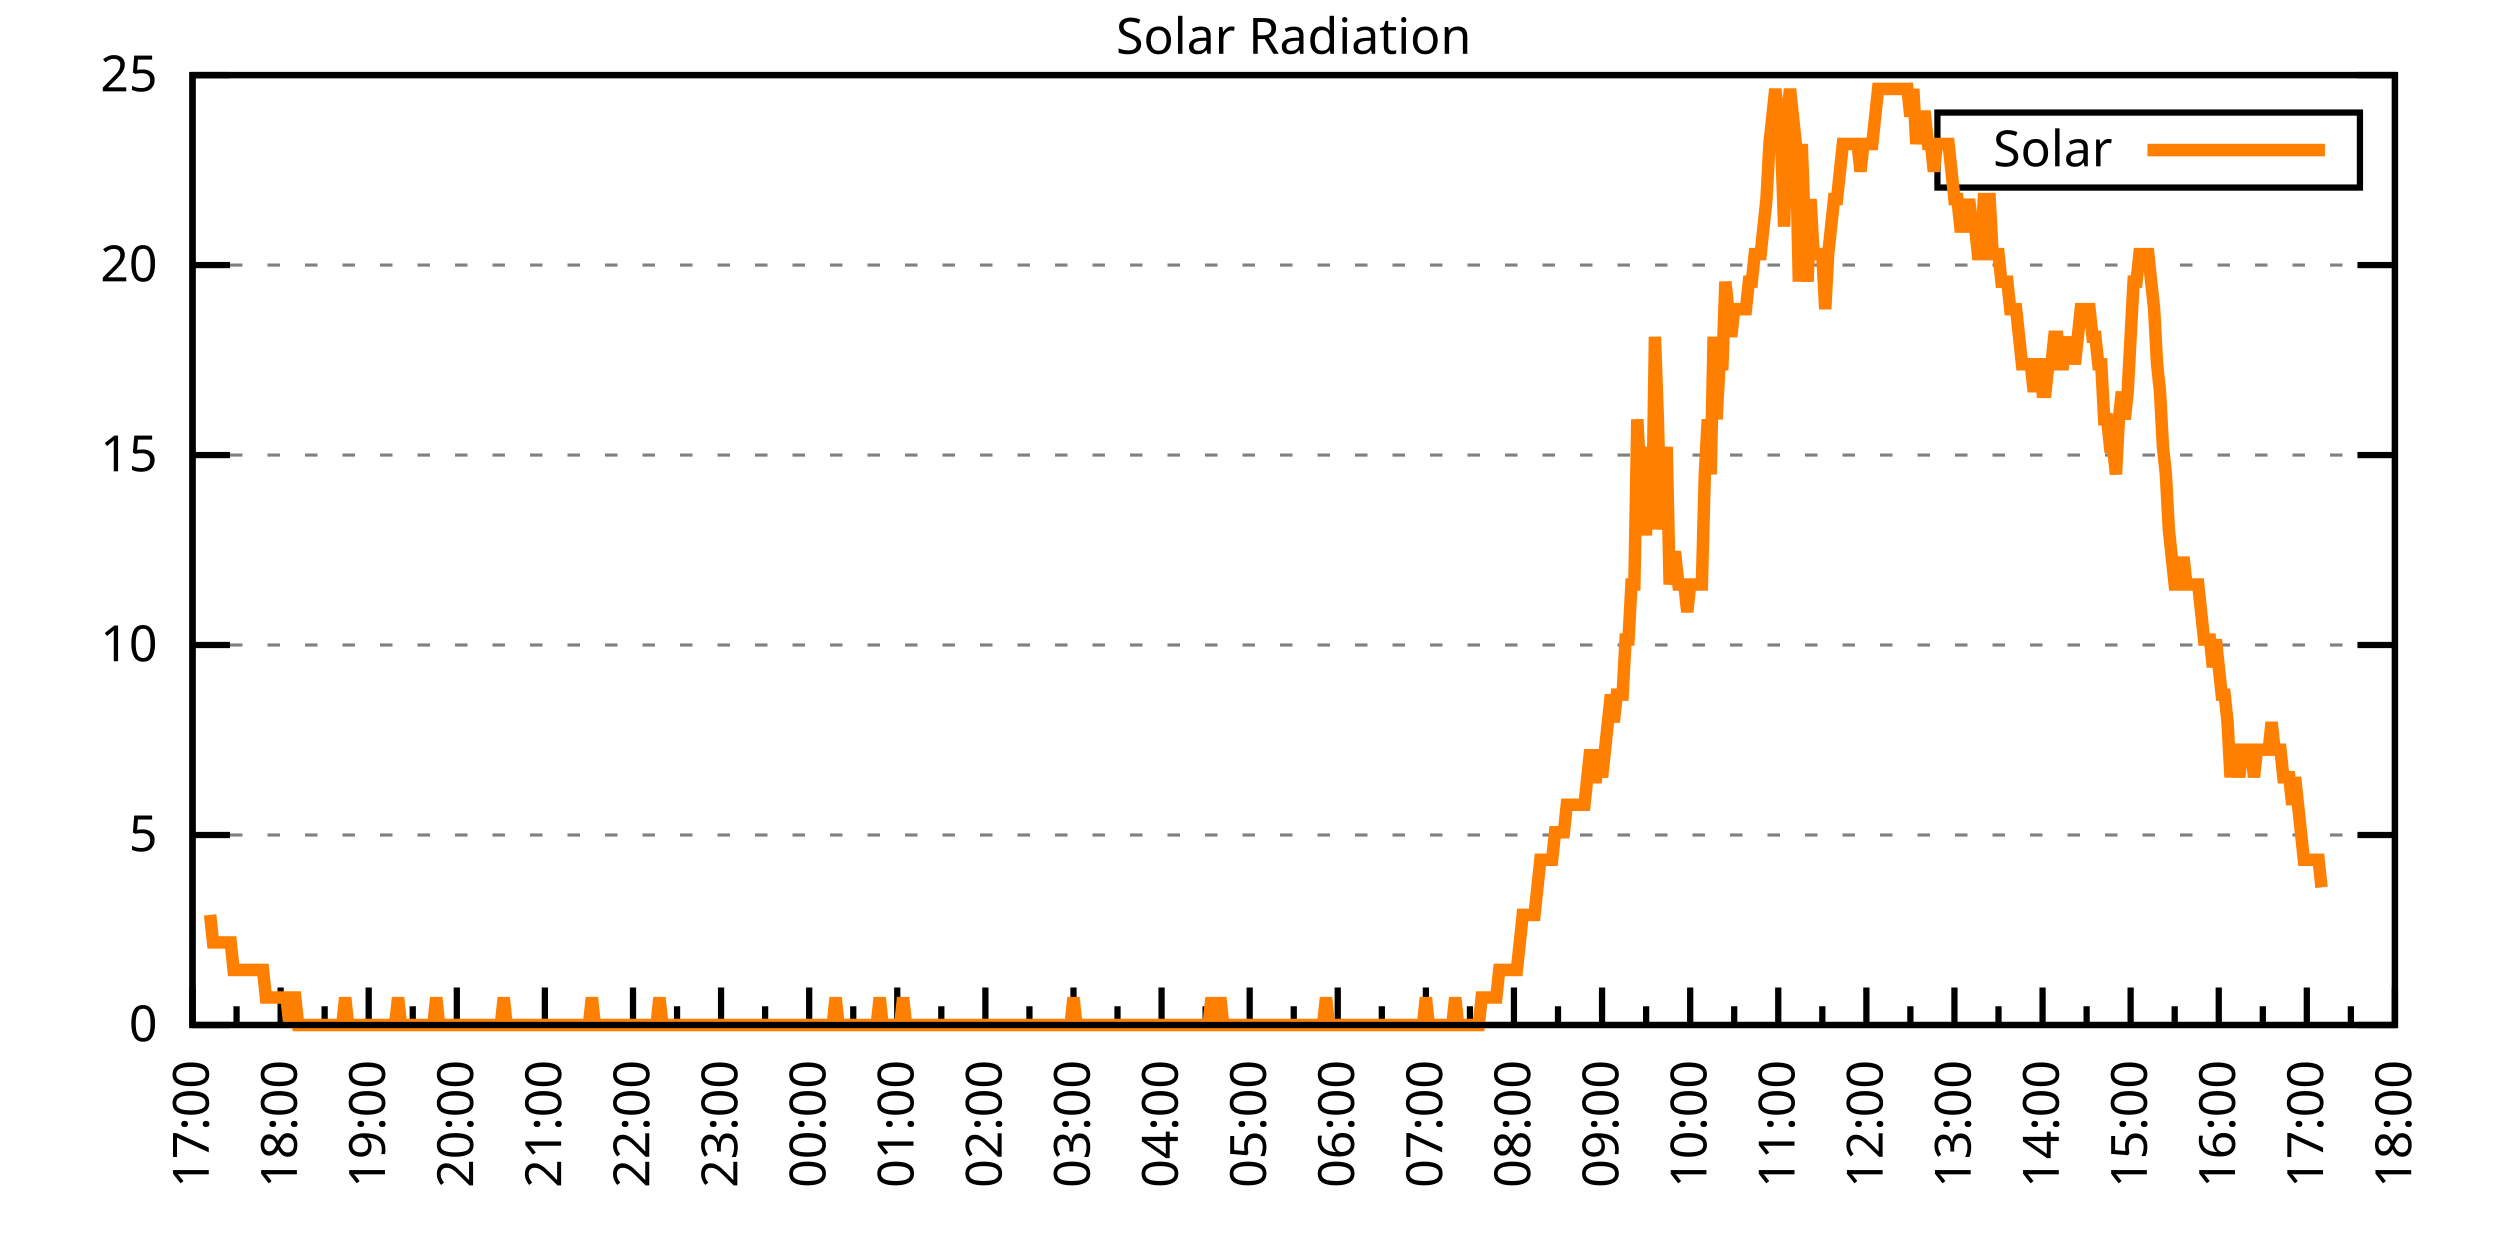
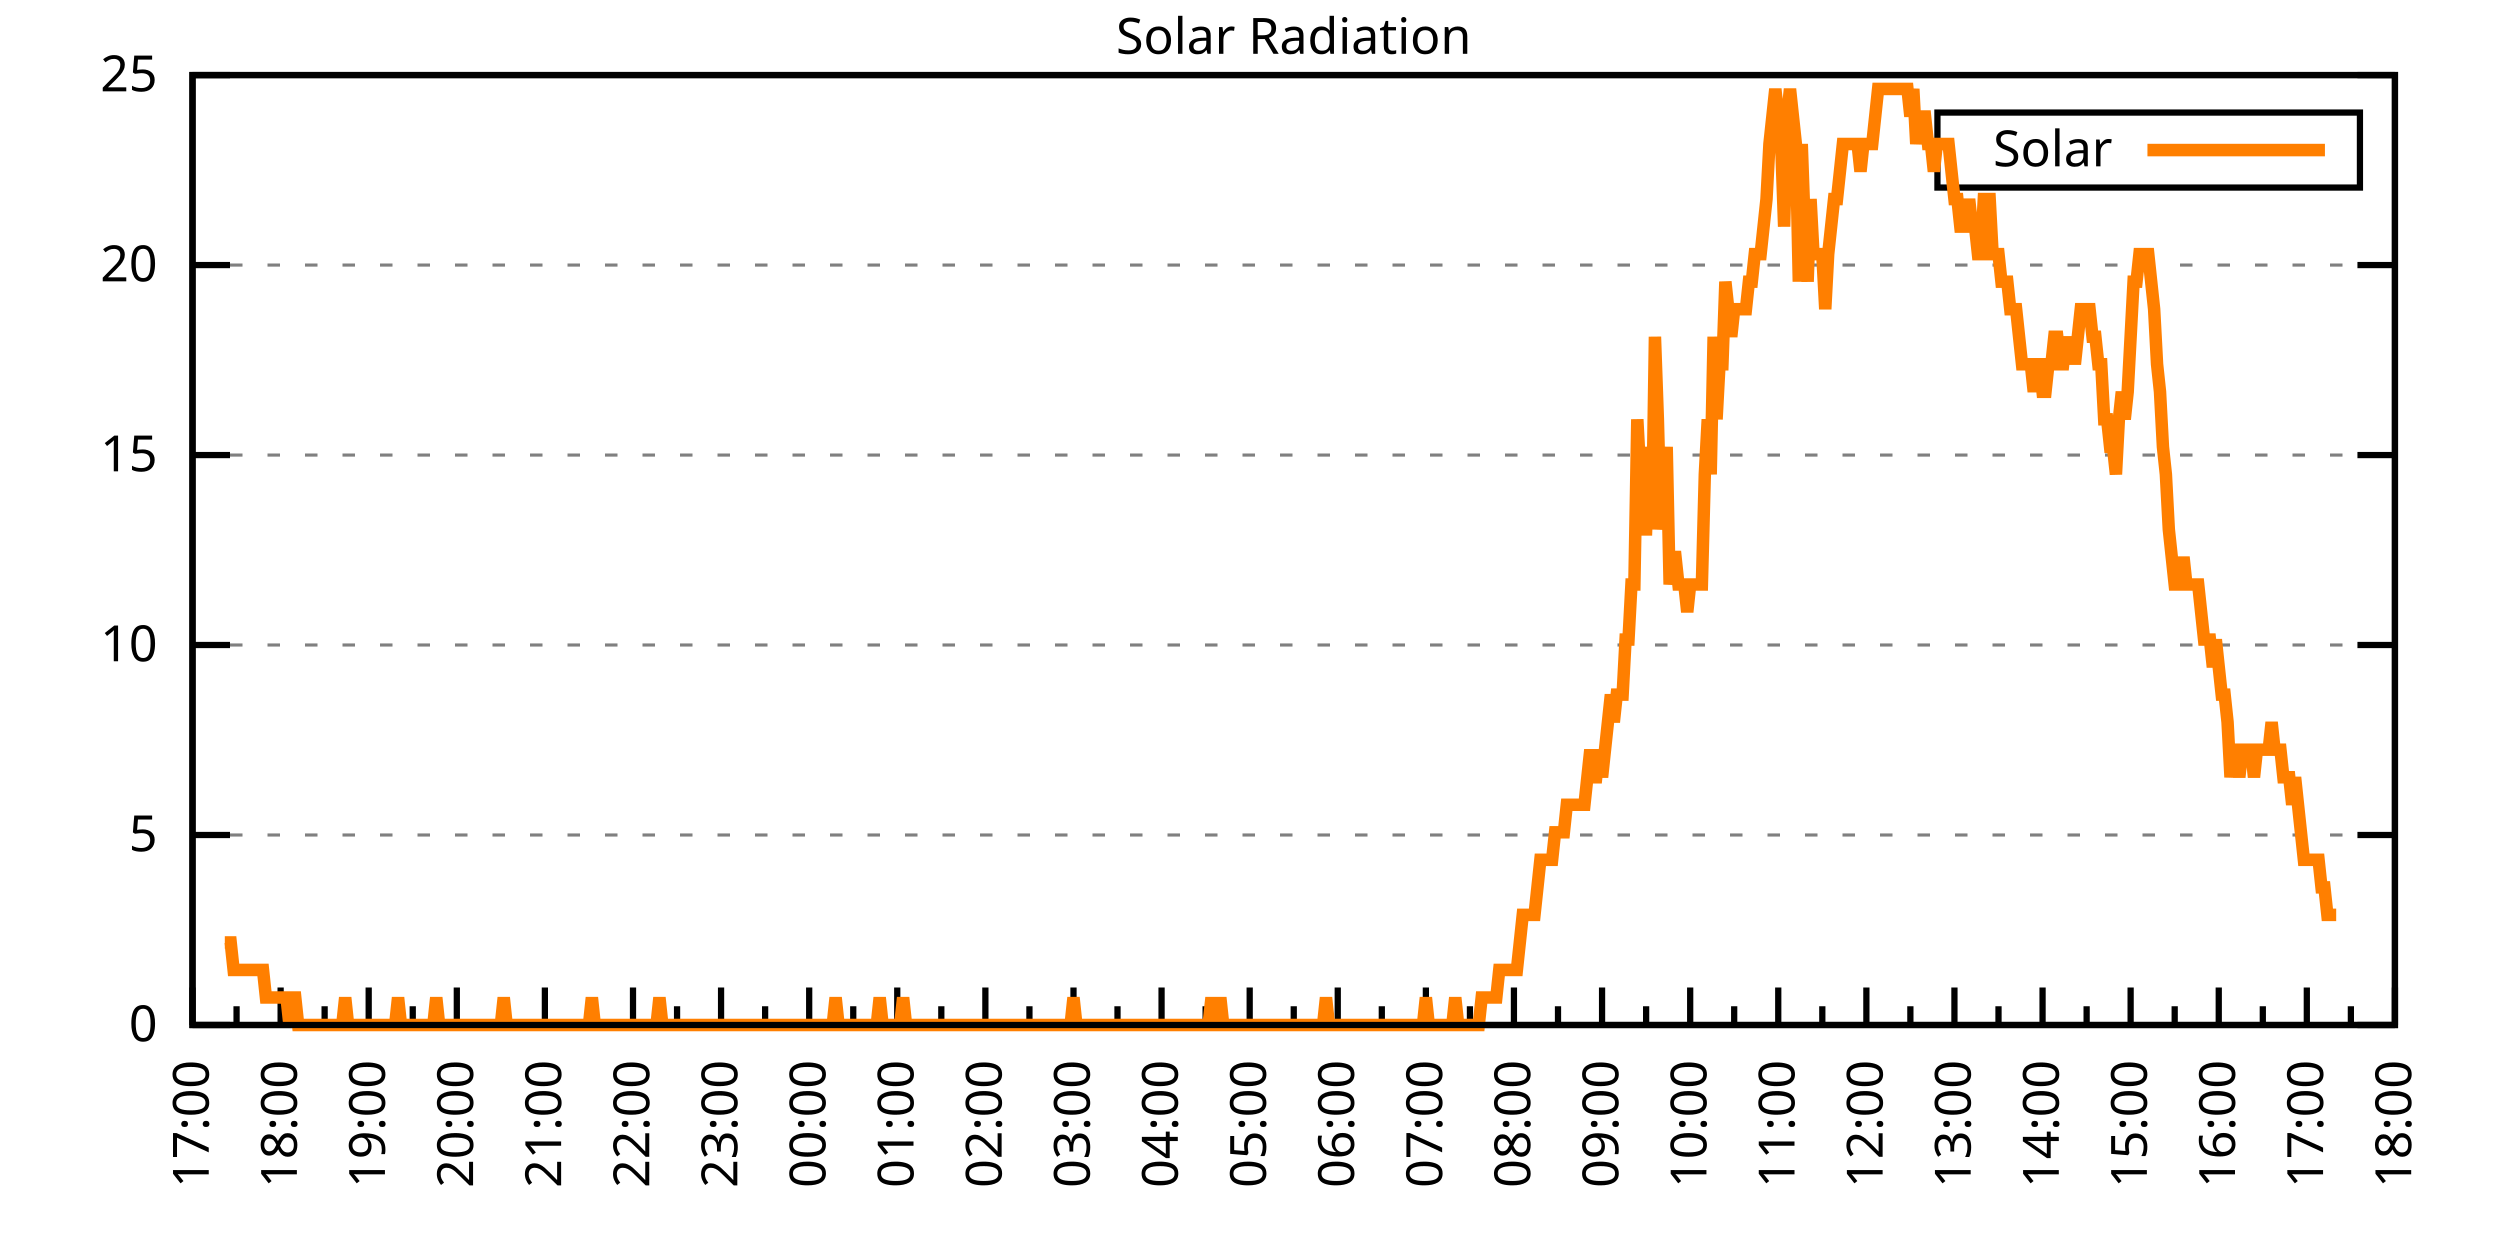
<svg xmlns="http://www.w3.org/2000/svg" xmlns:xlink="http://www.w3.org/1999/xlink" width="400" height="200" viewBox="0 0 400 200">
  <g id="gnuplot_canvas">
    <rect x="0" y="0" width="400" height="200" fill="none" />
    <defs>
      <circle id="gpDot" r="0.5" stroke-width="0.5" stroke="currentColor" />
      <path id="gpPt0" stroke-width="0.333" stroke="currentColor" d="M-1,0 h2 M0,-1 v2" />
      <path id="gpPt1" stroke-width="0.333" stroke="currentColor" d="M-1,-1 L1,1 M1,-1 L-1,1" />
      <path id="gpPt2" stroke-width="0.333" stroke="currentColor" d="M-1,0 L1,0 M0,-1 L0,1 M-1,-1 L1,1 M-1,1 L1,-1" />
      <rect id="gpPt3" stroke-width="0.333" stroke="currentColor" x="-1" y="-1" width="2" height="2" />
      <rect id="gpPt4" stroke-width="0.333" stroke="currentColor" fill="currentColor" x="-1" y="-1" width="2" height="2" />
      <circle id="gpPt5" stroke-width="0.333" stroke="currentColor" cx="0" cy="0" r="1" />
      <use xlink:href="#gpPt5" id="gpPt6" fill="currentColor" stroke="none" />
      <path id="gpPt7" stroke-width="0.333" stroke="currentColor" d="M0,-1.33 L-1.33,0.67 L1.33,0.67 z" />
      <use xlink:href="#gpPt7" id="gpPt8" fill="currentColor" stroke="none" />
      <use xlink:href="#gpPt7" id="gpPt9" stroke="currentColor" transform="rotate(180)" />
      <use xlink:href="#gpPt9" id="gpPt10" fill="currentColor" stroke="none" />
      <use xlink:href="#gpPt3" id="gpPt11" stroke="currentColor" transform="rotate(45)" />
      <use xlink:href="#gpPt11" id="gpPt12" fill="currentColor" stroke="none" />
      <path id="gpPt13" stroke-width="0.333" stroke="currentColor" d="M0,1.330 L1.265,0.411 L0.782,-1.067 L-0.782,-1.076 L-1.265,0.411 z" />
      <use xlink:href="#gpPt13" id="gpPt14" fill="currentColor" stroke="none" />
      <filter id="textbox" filterUnits="objectBoundingBox" x="0" y="0" height="1" width="1">
        <feFlood flood-color="white" flood-opacity="1" result="bgnd" />
        <feComposite in="SourceGraphic" in2="bgnd" operator="atop" />
      </filter>
      <filter id="greybox" filterUnits="objectBoundingBox" x="0" y="0" height="1" width="1">
        <feFlood flood-color="lightgrey" flood-opacity="1" result="grey" />
        <feComposite in="SourceGraphic" in2="grey" operator="atop" />
      </filter>
    </defs>
    <g fill="none" color="white" stroke="currentColor" stroke-width="1.00" stroke-linecap="butt" stroke-linejoin="miter">
</g>
    <g fill="none" color="black" stroke="currentColor" stroke-width="1.00" stroke-linecap="butt" stroke-linejoin="miter">
      <g stroke="none" shape-rendering="crispEdges">
        <polygon fill="rgb(255, 255, 255)" points="30.80,164.00 383.18,164.00 383.18,12.02 30.80,12.02 " />
      </g>
    </g>
    <g fill="none" color="black" stroke="currentColor" stroke-width="1.00" stroke-linecap="butt" stroke-linejoin="miter">
</g>
    <g fill="none" color="black" stroke="black" stroke-width="0.50" stroke-linecap="butt" stroke-linejoin="miter">
</g>
    <g fill="none" color="gray" stroke="currentColor" stroke-width="0.50" stroke-linecap="butt" stroke-linejoin="miter">
      <path stroke="gray" stroke-dasharray="2,4" class="gridline" d="M30.80,164.00 L383.19,164.00  " />
    </g>
    <g fill="none" color="gray" stroke="gray" stroke-width="1.00" stroke-linecap="butt" stroke-linejoin="miter">
</g>
    <g fill="none" color="black" stroke="currentColor" stroke-width="1.00" stroke-linecap="butt" stroke-linejoin="miter">
      <path stroke="black" d="M30.80,164.00 L36.80,164.00 M383.19,164.00 L377.19,164.00  " />
      <g transform="translate(25.20,166.60)" stroke="none" fill="black" font-family="Sans" font-size="8.00" text-anchor="end">
        <text>
          <tspan font-family="Sans"> 0</tspan>
        </text>
      </g>
    </g>
    <g fill="none" color="black" stroke="currentColor" stroke-width="1.00" stroke-linecap="butt" stroke-linejoin="miter">
</g>
    <g fill="none" color="black" stroke="black" stroke-width="0.50" stroke-linecap="butt" stroke-linejoin="miter">
</g>
    <g fill="none" color="gray" stroke="currentColor" stroke-width="0.50" stroke-linecap="butt" stroke-linejoin="miter">
      <path stroke="gray" stroke-dasharray="2,4" class="gridline" d="M30.80,133.60 L383.19,133.60  " />
    </g>
    <g fill="none" color="gray" stroke="gray" stroke-width="1.00" stroke-linecap="butt" stroke-linejoin="miter">
</g>
    <g fill="none" color="black" stroke="currentColor" stroke-width="1.00" stroke-linecap="butt" stroke-linejoin="miter">
      <path stroke="black" d="M30.80,133.60 L36.80,133.60 M383.19,133.60 L377.19,133.60  " />
      <g transform="translate(25.20,136.20)" stroke="none" fill="black" font-family="Sans" font-size="8.00" text-anchor="end">
        <text>
          <tspan font-family="Sans"> 5</tspan>
        </text>
      </g>
    </g>
    <g fill="none" color="black" stroke="currentColor" stroke-width="1.00" stroke-linecap="butt" stroke-linejoin="miter">
</g>
    <g fill="none" color="black" stroke="black" stroke-width="0.50" stroke-linecap="butt" stroke-linejoin="miter">
</g>
    <g fill="none" color="gray" stroke="currentColor" stroke-width="0.50" stroke-linecap="butt" stroke-linejoin="miter">
      <path stroke="gray" stroke-dasharray="2,4" class="gridline" d="M30.80,103.20 L383.19,103.20  " />
    </g>
    <g fill="none" color="gray" stroke="gray" stroke-width="1.00" stroke-linecap="butt" stroke-linejoin="miter">
</g>
    <g fill="none" color="black" stroke="currentColor" stroke-width="1.00" stroke-linecap="butt" stroke-linejoin="miter">
      <path stroke="black" d="M30.80,103.20 L36.80,103.20 M383.19,103.20 L377.19,103.20  " />
      <g transform="translate(25.20,105.80)" stroke="none" fill="black" font-family="Sans" font-size="8.00" text-anchor="end">
        <text>
          <tspan font-family="Sans"> 10</tspan>
        </text>
      </g>
    </g>
    <g fill="none" color="black" stroke="currentColor" stroke-width="1.00" stroke-linecap="butt" stroke-linejoin="miter">
</g>
    <g fill="none" color="black" stroke="black" stroke-width="0.50" stroke-linecap="butt" stroke-linejoin="miter">
</g>
    <g fill="none" color="gray" stroke="currentColor" stroke-width="0.50" stroke-linecap="butt" stroke-linejoin="miter">
      <path stroke="gray" stroke-dasharray="2,4" class="gridline" d="M30.80,72.81 L383.19,72.81  " />
    </g>
    <g fill="none" color="gray" stroke="gray" stroke-width="1.00" stroke-linecap="butt" stroke-linejoin="miter">
</g>
    <g fill="none" color="black" stroke="currentColor" stroke-width="1.00" stroke-linecap="butt" stroke-linejoin="miter">
      <path stroke="black" d="M30.80,72.81 L36.80,72.81 M383.19,72.81 L377.19,72.81  " />
      <g transform="translate(25.20,75.41)" stroke="none" fill="black" font-family="Sans" font-size="8.00" text-anchor="end">
        <text>
          <tspan font-family="Sans"> 15</tspan>
        </text>
      </g>
    </g>
    <g fill="none" color="black" stroke="currentColor" stroke-width="1.00" stroke-linecap="butt" stroke-linejoin="miter">
</g>
    <g fill="none" color="black" stroke="black" stroke-width="0.50" stroke-linecap="butt" stroke-linejoin="miter">
</g>
    <g fill="none" color="gray" stroke="currentColor" stroke-width="0.50" stroke-linecap="butt" stroke-linejoin="miter">
      <path stroke="gray" stroke-dasharray="2,4" class="gridline" d="M30.80,42.41 L383.19,42.41  " />
    </g>
    <g fill="none" color="gray" stroke="gray" stroke-width="1.00" stroke-linecap="butt" stroke-linejoin="miter">
</g>
    <g fill="none" color="black" stroke="currentColor" stroke-width="1.00" stroke-linecap="butt" stroke-linejoin="miter">
      <path stroke="black" d="M30.80,42.41 L36.80,42.41 M383.19,42.41 L377.19,42.41  " />
      <g transform="translate(25.20,45.01)" stroke="none" fill="black" font-family="Sans" font-size="8.00" text-anchor="end">
        <text>
          <tspan font-family="Sans"> 20</tspan>
        </text>
      </g>
    </g>
    <g fill="none" color="black" stroke="currentColor" stroke-width="1.00" stroke-linecap="butt" stroke-linejoin="miter">
</g>
    <g fill="none" color="black" stroke="black" stroke-width="0.50" stroke-linecap="butt" stroke-linejoin="miter">
</g>
    <g fill="none" color="gray" stroke="currentColor" stroke-width="0.50" stroke-linecap="butt" stroke-linejoin="miter">
      <path stroke="gray" stroke-dasharray="2,4" class="gridline" d="M30.80,12.01 L383.19,12.01  " />
    </g>
    <g fill="none" color="gray" stroke="gray" stroke-width="1.00" stroke-linecap="butt" stroke-linejoin="miter">
</g>
    <g fill="none" color="black" stroke="currentColor" stroke-width="1.00" stroke-linecap="butt" stroke-linejoin="miter">
      <path stroke="black" d="M30.80,12.01 L36.80,12.01 M383.19,12.01 L377.19,12.01  " />
      <g transform="translate(25.20,14.61)" stroke="none" fill="black" font-family="Sans" font-size="8.00" text-anchor="end">
        <text>
          <tspan font-family="Sans"> 25</tspan>
        </text>
      </g>
    </g>
    <g fill="none" color="black" stroke="currentColor" stroke-width="1.00" stroke-linecap="butt" stroke-linejoin="miter">
      <path stroke="black" d="M30.80,164.00 L30.80,158.00  " />
      <g transform="translate(33.40,169.60) rotate(270)" stroke="none" fill="black" font-family="Sans" font-size="8.00" text-anchor="end">
        <text>
          <tspan font-family="Sans">17:00</tspan>
        </text>
      </g>
    </g>
    <g fill="none" color="black" stroke="currentColor" stroke-width="1.00" stroke-linecap="butt" stroke-linejoin="miter">
      <path stroke="black" d="M37.85,164.00 L37.85,161.00 M44.90,164.00 L44.90,158.00  " />
      <g transform="translate(47.50,169.60) rotate(270)" stroke="none" fill="black" font-family="Sans" font-size="8.00" text-anchor="end">
        <text>
          <tspan font-family="Sans">18:00</tspan>
        </text>
      </g>
    </g>
    <g fill="none" color="black" stroke="currentColor" stroke-width="1.00" stroke-linecap="butt" stroke-linejoin="miter">
      <path stroke="black" d="M51.94,164.00 L51.94,161.00 M58.99,164.00 L58.99,158.00  " />
      <g transform="translate(61.59,169.60) rotate(270)" stroke="none" fill="black" font-family="Sans" font-size="8.00" text-anchor="end">
        <text>
          <tspan font-family="Sans">19:00</tspan>
        </text>
      </g>
    </g>
    <g fill="none" color="black" stroke="currentColor" stroke-width="1.00" stroke-linecap="butt" stroke-linejoin="miter">
      <path stroke="black" d="M66.04,164.00 L66.04,161.00 M73.09,164.00 L73.09,158.00  " />
      <g transform="translate(75.69,169.60) rotate(270)" stroke="none" fill="black" font-family="Sans" font-size="8.00" text-anchor="end">
        <text>
          <tspan font-family="Sans">20:00</tspan>
        </text>
      </g>
    </g>
    <g fill="none" color="black" stroke="currentColor" stroke-width="1.00" stroke-linecap="butt" stroke-linejoin="miter">
      <path stroke="black" d="M80.13,164.00 L80.13,161.00 M87.18,164.00 L87.18,158.00  " />
      <g transform="translate(89.78,169.60) rotate(270)" stroke="none" fill="black" font-family="Sans" font-size="8.00" text-anchor="end">
        <text>
          <tspan font-family="Sans">21:00</tspan>
        </text>
      </g>
    </g>
    <g fill="none" color="black" stroke="currentColor" stroke-width="1.00" stroke-linecap="butt" stroke-linejoin="miter">
      <path stroke="black" d="M94.23,164.00 L94.23,161.00 M101.28,164.00 L101.28,158.00  " />
      <g transform="translate(103.88,169.60) rotate(270)" stroke="none" fill="black" font-family="Sans" font-size="8.00" text-anchor="end">
        <text>
          <tspan font-family="Sans">22:00</tspan>
        </text>
      </g>
    </g>
    <g fill="none" color="black" stroke="currentColor" stroke-width="1.00" stroke-linecap="butt" stroke-linejoin="miter">
      <path stroke="black" d="M108.33,164.00 L108.33,161.00 M115.37,164.00 L115.37,158.00  " />
      <g transform="translate(117.97,169.60) rotate(270)" stroke="none" fill="black" font-family="Sans" font-size="8.00" text-anchor="end">
        <text>
          <tspan font-family="Sans">23:00</tspan>
        </text>
      </g>
    </g>
    <g fill="none" color="black" stroke="currentColor" stroke-width="1.00" stroke-linecap="butt" stroke-linejoin="miter">
      <path stroke="black" d="M122.42,164.00 L122.42,161.00 M129.47,164.00 L129.47,158.00  " />
      <g transform="translate(132.07,169.60) rotate(270)" stroke="none" fill="black" font-family="Sans" font-size="8.00" text-anchor="end">
        <text>
          <tspan font-family="Sans">00:00</tspan>
        </text>
      </g>
    </g>
    <g fill="none" color="black" stroke="currentColor" stroke-width="1.00" stroke-linecap="butt" stroke-linejoin="miter">
      <path stroke="black" d="M136.52,164.00 L136.52,161.00 M143.56,164.00 L143.56,158.00  " />
      <g transform="translate(146.16,169.60) rotate(270)" stroke="none" fill="black" font-family="Sans" font-size="8.00" text-anchor="end">
        <text>
          <tspan font-family="Sans">01:00</tspan>
        </text>
      </g>
    </g>
    <g fill="none" color="black" stroke="currentColor" stroke-width="1.00" stroke-linecap="butt" stroke-linejoin="miter">
      <path stroke="black" d="M150.61,164.00 L150.61,161.00 M157.66,164.00 L157.66,158.00  " />
      <g transform="translate(160.26,169.60) rotate(270)" stroke="none" fill="black" font-family="Sans" font-size="8.00" text-anchor="end">
        <text>
          <tspan font-family="Sans">02:00</tspan>
        </text>
      </g>
    </g>
    <g fill="none" color="black" stroke="currentColor" stroke-width="1.00" stroke-linecap="butt" stroke-linejoin="miter">
      <path stroke="black" d="M164.71,164.00 L164.71,161.00 M171.76,164.00 L171.76,158.00  " />
      <g transform="translate(174.36,169.60) rotate(270)" stroke="none" fill="black" font-family="Sans" font-size="8.00" text-anchor="end">
        <text>
          <tspan font-family="Sans">03:00</tspan>
        </text>
      </g>
    </g>
    <g fill="none" color="black" stroke="currentColor" stroke-width="1.00" stroke-linecap="butt" stroke-linejoin="miter">
      <path stroke="black" d="M178.80,164.00 L178.80,161.00 M185.85,164.00 L185.85,158.00  " />
      <g transform="translate(188.45,169.60) rotate(270)" stroke="none" fill="black" font-family="Sans" font-size="8.00" text-anchor="end">
        <text>
          <tspan font-family="Sans">04:00</tspan>
        </text>
      </g>
    </g>
    <g fill="none" color="black" stroke="currentColor" stroke-width="1.00" stroke-linecap="butt" stroke-linejoin="miter">
      <path stroke="black" d="M192.90,164.00 L192.90,161.00 M199.95,164.00 L199.95,158.00  " />
      <g transform="translate(202.55,169.60) rotate(270)" stroke="none" fill="black" font-family="Sans" font-size="8.00" text-anchor="end">
        <text>
          <tspan font-family="Sans">05:00</tspan>
        </text>
      </g>
    </g>
    <g fill="none" color="black" stroke="currentColor" stroke-width="1.00" stroke-linecap="butt" stroke-linejoin="miter">
      <path stroke="black" d="M207.00,164.00 L207.00,161.00 M214.04,164.00 L214.04,158.00  " />
      <g transform="translate(216.64,169.60) rotate(270)" stroke="none" fill="black" font-family="Sans" font-size="8.00" text-anchor="end">
        <text>
          <tspan font-family="Sans">06:00</tspan>
        </text>
      </g>
    </g>
    <g fill="none" color="black" stroke="currentColor" stroke-width="1.00" stroke-linecap="butt" stroke-linejoin="miter">
      <path stroke="black" d="M221.09,164.00 L221.09,161.00 M228.14,164.00 L228.14,158.00  " />
      <g transform="translate(230.74,169.60) rotate(270)" stroke="none" fill="black" font-family="Sans" font-size="8.00" text-anchor="end">
        <text>
          <tspan font-family="Sans">07:00</tspan>
        </text>
      </g>
    </g>
    <g fill="none" color="black" stroke="currentColor" stroke-width="1.00" stroke-linecap="butt" stroke-linejoin="miter">
      <path stroke="black" d="M235.19,164.00 L235.19,161.00 M242.23,164.00 L242.23,158.00  " />
      <g transform="translate(244.83,169.60) rotate(270)" stroke="none" fill="black" font-family="Sans" font-size="8.00" text-anchor="end">
        <text>
          <tspan font-family="Sans">08:00</tspan>
        </text>
      </g>
    </g>
    <g fill="none" color="black" stroke="currentColor" stroke-width="1.00" stroke-linecap="butt" stroke-linejoin="miter">
      <path stroke="black" d="M249.28,164.00 L249.28,161.00 M256.33,164.00 L256.33,158.00  " />
      <g transform="translate(258.93,169.60) rotate(270)" stroke="none" fill="black" font-family="Sans" font-size="8.00" text-anchor="end">
        <text>
          <tspan font-family="Sans">09:00</tspan>
        </text>
      </g>
    </g>
    <g fill="none" color="black" stroke="currentColor" stroke-width="1.00" stroke-linecap="butt" stroke-linejoin="miter">
      <path stroke="black" d="M263.38,164.00 L263.38,161.00 M270.43,164.00 L270.43,158.00  " />
      <g transform="translate(273.03,169.60) rotate(270)" stroke="none" fill="black" font-family="Sans" font-size="8.00" text-anchor="end">
        <text>
          <tspan font-family="Sans">10:00</tspan>
        </text>
      </g>
    </g>
    <g fill="none" color="black" stroke="currentColor" stroke-width="1.00" stroke-linecap="butt" stroke-linejoin="miter">
      <path stroke="black" d="M277.47,164.00 L277.47,161.00 M284.52,164.00 L284.52,158.00  " />
      <g transform="translate(287.12,169.60) rotate(270)" stroke="none" fill="black" font-family="Sans" font-size="8.00" text-anchor="end">
        <text>
          <tspan font-family="Sans">11:00</tspan>
        </text>
      </g>
    </g>
    <g fill="none" color="black" stroke="currentColor" stroke-width="1.00" stroke-linecap="butt" stroke-linejoin="miter">
      <path stroke="black" d="M291.57,164.00 L291.57,161.00 M298.62,164.00 L298.62,158.00  " />
      <g transform="translate(301.22,169.60) rotate(270)" stroke="none" fill="black" font-family="Sans" font-size="8.00" text-anchor="end">
        <text>
          <tspan font-family="Sans">12:00</tspan>
        </text>
      </g>
    </g>
    <g fill="none" color="black" stroke="currentColor" stroke-width="1.00" stroke-linecap="butt" stroke-linejoin="miter">
      <path stroke="black" d="M305.66,164.00 L305.66,161.00 M312.71,164.00 L312.71,158.00  " />
      <g transform="translate(315.31,169.60) rotate(270)" stroke="none" fill="black" font-family="Sans" font-size="8.00" text-anchor="end">
        <text>
          <tspan font-family="Sans">13:00</tspan>
        </text>
      </g>
    </g>
    <g fill="none" color="black" stroke="currentColor" stroke-width="1.00" stroke-linecap="butt" stroke-linejoin="miter">
      <path stroke="black" d="M319.76,164.00 L319.76,161.00 M326.81,164.00 L326.81,158.00  " />
      <g transform="translate(329.41,169.60) rotate(270)" stroke="none" fill="black" font-family="Sans" font-size="8.00" text-anchor="end">
        <text>
          <tspan font-family="Sans">14:00</tspan>
        </text>
      </g>
    </g>
    <g fill="none" color="black" stroke="currentColor" stroke-width="1.00" stroke-linecap="butt" stroke-linejoin="miter">
      <path stroke="black" d="M333.86,164.00 L333.86,161.00 M340.90,164.00 L340.90,158.00  " />
      <g transform="translate(343.50,169.60) rotate(270)" stroke="none" fill="black" font-family="Sans" font-size="8.00" text-anchor="end">
        <text>
          <tspan font-family="Sans">15:00</tspan>
        </text>
      </g>
    </g>
    <g fill="none" color="black" stroke="currentColor" stroke-width="1.00" stroke-linecap="butt" stroke-linejoin="miter">
      <path stroke="black" d="M347.95,164.00 L347.95,161.00 M355.00,164.00 L355.00,158.00  " />
      <g transform="translate(357.60,169.60) rotate(270)" stroke="none" fill="black" font-family="Sans" font-size="8.00" text-anchor="end">
        <text>
          <tspan font-family="Sans">16:00</tspan>
        </text>
      </g>
    </g>
    <g fill="none" color="black" stroke="currentColor" stroke-width="1.00" stroke-linecap="butt" stroke-linejoin="miter">
      <path stroke="black" d="M362.05,164.00 L362.05,161.00 M369.09,164.00 L369.09,158.00  " />
      <g transform="translate(371.69,169.60) rotate(270)" stroke="none" fill="black" font-family="Sans" font-size="8.00" text-anchor="end">
        <text>
          <tspan font-family="Sans">17:00</tspan>
        </text>
      </g>
    </g>
    <g fill="none" color="black" stroke="currentColor" stroke-width="1.00" stroke-linecap="butt" stroke-linejoin="miter">
      <path stroke="black" d="M376.14,164.00 L376.14,161.00 M383.19,164.00 L383.19,158.00  " />
      <g transform="translate(385.79,169.60) rotate(270)" stroke="none" fill="black" font-family="Sans" font-size="8.00" text-anchor="end">
        <text>
          <tspan font-family="Sans">18:00</tspan>
        </text>
      </g>
    </g>
    <g fill="none" color="black" stroke="currentColor" stroke-width="1.00" stroke-linecap="butt" stroke-linejoin="miter">
</g>
    <g fill="none" color="black" stroke="currentColor" stroke-width="1.00" stroke-linecap="butt" stroke-linejoin="miter">
      <path stroke="black" d="M30.80,12.01 L30.80,164.00 L383.19,164.00 L383.19,12.01 L30.80,12.01 Z  " />
    </g>
    <g fill="none" color="black" stroke="currentColor" stroke-width="1.00" stroke-linecap="butt" stroke-linejoin="miter">
      <g transform="translate(6.80,88.01) rotate(270)" stroke="none" fill="black" font-family="Sans" font-size="8.00" text-anchor="middle">
        <text />
      </g>
    </g>
    <g fill="none" color="black" stroke="currentColor" stroke-width="1.00" stroke-linecap="butt" stroke-linejoin="miter">
</g>
    <g fill="none" color="black" stroke="currentColor" stroke-width="1.00" stroke-linecap="butt" stroke-linejoin="miter">
      <path stroke="black" d="M309.99,30.01 L309.99,18.01 L377.59,18.01 L377.59,30.01 L309.99,30.01 Z  " />
    </g>
    <g id="Solar_Radiation_plot_1">
      <g fill="none" color="white" stroke="black" stroke-width="2.00" stroke-linecap="butt" stroke-linejoin="miter">
</g>
      <g fill="none" color="black" stroke="currentColor" stroke-width="2.00" stroke-linecap="butt" stroke-linejoin="miter">
        <g transform="translate(337.99,26.61)" stroke="none" fill="black" font-family="Sans" font-size="8.00" text-anchor="end">
          <text>
            <tspan font-family="Sans">Solar</tspan>
          </text>
        </g>
      </g>
      <g fill="none" color="black" stroke="currentColor" stroke-width="2.00" stroke-linecap="butt" stroke-linejoin="miter">
-         <path stroke="rgb(255, 127,   0)" d="M343.59,24.01 L371.99,24.01 M33.62,146.38 L34.09,150.79 L34.56,150.79 L35.03,150.79 L35.50,150.79 L35.97,150.79   L36.44,150.79 L36.91,150.79 L37.38,155.19 L37.85,155.19 L38.32,155.19 L38.79,155.19 L39.26,155.19 L39.73,155.19   L40.20,155.19 L40.67,155.19 L41.14,155.19 L41.61,155.19 L42.08,155.19 L42.55,159.60 L43.02,159.60 L43.49,159.60   L43.96,159.60 L44.43,159.60 L44.90,159.60 L45.37,159.60 L45.84,159.60 L46.31,164.00 L46.78,159.60 L47.24,159.60   L47.71,164.00 L48.18,164.00 L48.65,164.00 L49.12,164.00 L49.59,164.00 L50.06,164.00 L50.53,164.00 L51.00,164.00   L51.47,164.00 L51.94,164.00 L52.41,164.00 L52.88,164.00 L53.35,164.00 L53.82,164.00 L54.29,164.00 L54.76,164.00   L55.23,159.60 L55.70,164.00 L56.17,164.00 L56.64,164.00 L57.11,164.00 L57.58,164.00 L58.05,164.00 L58.52,164.00   L58.99,164.00 L59.46,164.00 L59.93,164.00 L60.40,164.00 L60.87,164.00 L61.34,164.00 L61.81,164.00 L62.28,164.00   L62.75,164.00 L63.22,164.00 L63.69,159.60 L64.16,164.00 L64.63,164.00 L65.10,164.00 L65.57,164.00 L66.04,164.00   L66.51,164.00 L66.98,164.00 L67.45,164.00 L67.92,164.00 L68.39,164.00 L68.86,164.00 L69.33,164.00 L69.80,159.60   L70.27,164.00 L70.74,164.00 L71.21,164.00 L71.68,164.00 L72.15,164.00 L72.62,164.00 L73.09,164.00 L73.56,164.00   L74.03,164.00 L74.50,164.00 L74.97,164.00 L75.44,164.00 L75.91,164.00 L76.38,164.00 L76.85,164.00 L77.32,164.00   L77.79,164.00 L78.26,164.00 L78.73,164.00 L79.19,164.00 L79.66,164.00 L80.13,164.00 L80.60,159.60 L81.07,164.00   L81.54,164.00 L82.01,164.00 L82.48,164.00 L82.95,164.00 L83.42,164.00 L83.89,164.00 L84.36,164.00 L84.83,164.00   L85.30,164.00 L85.77,164.00 L86.24,164.00 L86.71,164.00 L87.18,164.00 L87.65,164.00 L88.12,164.00 L88.59,164.00   L89.06,164.00 L89.53,164.00 L90.00,164.00 L90.47,164.00 L90.94,164.00 L91.41,164.00 L91.88,164.00 L92.35,164.00   L92.82,164.00 L93.29,164.00 L93.76,164.00 L94.23,164.00 L94.70,159.60 L95.17,164.00 L95.64,164.00 L96.11,164.00   L96.58,164.00 L97.05,164.00 L97.52,164.00 L97.99,164.00 L98.46,164.00 L98.93,164.00 L99.40,164.00 L99.87,164.00   L100.34,164.00 L100.81,164.00 L101.28,164.00 L101.75,164.00 L102.22,164.00 L102.69,164.00 L103.16,164.00 L103.63,164.00   L104.10,164.00 L104.57,164.00 L105.04,164.00 L105.51,159.60 L105.98,164.00 L106.45,164.00 L106.92,164.00 L107.39,164.00   L107.86,164.00 L108.33,164.00 L108.80,164.00 L109.27,164.00 L109.74,164.00 L110.21,164.00 L110.68,164.00 L111.14,164.00   L111.61,164.00 L112.08,164.00 L112.55,164.00 L113.02,164.00 L113.49,164.00 L113.96,164.00 L114.43,164.00 L114.90,164.00   L115.37,164.00 L115.84,164.00 L116.31,164.00 L116.78,164.00 L117.25,164.00 L117.72,164.00 L118.19,164.00 L118.66,164.00   L119.13,164.00 L119.60,164.00 L120.07,164.00 L120.54,164.00 L121.01,164.00 L121.48,164.00 L121.95,164.00 L122.42,164.00   L122.89,164.00 L123.36,164.00 L123.83,164.00 L124.30,164.00 L124.77,164.00 L125.24,164.00 L125.71,164.00 L126.18,164.00   L126.65,164.00 L127.12,164.00 L127.59,164.00 L128.06,164.00 L128.53,164.00 L129.00,164.00 L129.47,164.00 L129.94,164.00   L130.41,164.00 L130.88,164.00 L131.35,164.00 L131.82,164.00 L132.29,164.00 L132.76,164.00 L133.23,164.00 L133.70,159.60   L134.17,164.00 L134.64,164.00 L135.11,164.00 L135.58,164.00 L136.05,164.00 L136.52,164.00 L136.99,164.00 L137.46,164.00   L137.93,164.00 L138.40,164.00 L138.87,164.00 L139.34,164.00 L139.81,164.00 L140.28,164.00 L140.75,159.60 L141.22,164.00   L141.69,164.00 L142.16,164.00 L142.63,164.00 L143.09,164.00 L143.56,164.00 L144.03,164.00 L144.50,159.60 L144.97,164.00   L145.44,164.00 L145.91,164.00 L146.38,164.00 L146.85,164.00 L147.32,164.00 L147.79,164.00 L148.26,164.00 L148.73,164.00   L149.20,164.00 L149.67,164.00 L150.14,164.00 L150.61,164.00 L151.08,164.00 L151.55,164.00 L152.02,164.00 L152.49,164.00   L152.96,164.00 L153.43,164.00 L153.90,164.00 L154.37,164.00 L154.84,164.00 L155.31,164.00 L155.78,164.00 L156.25,164.00   L156.72,164.00 L157.19,164.00 L157.66,164.00 L158.13,164.00 L158.60,164.00 L159.07,164.00 L159.54,164.00 L160.01,164.00   L160.48,164.00 L160.95,164.00 L161.42,164.00 L161.89,164.00 L162.36,164.00 L162.83,164.00 L163.30,164.00 L163.77,164.00   L164.24,164.00 L164.71,164.00 L165.18,164.00 L165.65,164.00 L166.12,164.00 L166.59,164.00 L167.06,164.00 L167.53,164.00   L168.00,164.00 L168.47,164.00 L168.94,164.00 L169.41,164.00 L169.88,164.00 L170.35,164.00 L170.82,164.00 L171.29,164.00   L171.76,159.60 L172.23,164.00 L172.70,164.00 L173.17,164.00 L173.64,164.00 L174.11,164.00 L174.58,164.00 L175.04,164.00   L175.51,164.00 L175.98,164.00 L176.45,164.00 L176.92,164.00 L177.39,164.00 L177.86,164.00 L178.33,164.00 L178.80,164.00   L179.27,164.00 L179.74,164.00 L180.21,164.00 L180.68,164.00 L181.15,164.00 L181.62,164.00 L182.09,164.00 L182.56,164.00   L183.03,164.00 L183.50,164.00 L183.97,164.00 L184.44,164.00 L184.91,164.00 L185.38,164.00 L185.85,164.00 L186.32,164.00   L186.79,164.00 L187.26,164.00 L187.73,164.00 L188.20,164.00 L188.67,164.00 L189.14,164.00 L189.61,164.00 L190.08,164.00   L190.55,164.00 L191.02,164.00 L191.49,164.00 L191.96,164.00 L192.43,164.00 L192.90,164.00 L193.37,164.00 L193.84,159.60   L194.31,164.00 L194.78,164.00 L195.25,159.60 L195.72,164.00 L196.19,164.00 L196.66,164.00 L197.13,164.00 L197.60,164.00   L198.07,164.00 L198.54,164.00 L199.01,164.00 L199.48,164.00 L199.95,164.00 L200.42,164.00 L200.89,164.00 L201.36,164.00   L201.83,164.00 L202.30,164.00 L202.77,164.00 L203.24,164.00 L203.71,164.00 L204.18,164.00 L204.65,164.00 L205.12,164.00   L205.59,164.00 L206.06,164.00 L206.53,164.00 L207.00,164.00 L207.46,164.00 L207.93,164.00 L208.40,164.00 L208.87,164.00   L209.34,164.00 L209.81,164.00 L210.28,164.00 L210.75,164.00 L211.22,164.00 L211.69,164.00 L212.16,159.60 L212.63,164.00   L213.10,164.00 L213.57,164.00 L214.04,164.00 L214.51,164.00 L214.98,164.00 L215.45,164.00 L215.92,164.00 L216.39,164.00   L216.86,164.00 L217.33,164.00 L217.80,164.00 L218.27,164.00 L218.74,164.00 L219.21,164.00 L219.68,164.00 L220.15,164.00   L220.62,164.00 L221.09,164.00 L221.56,164.00 L222.03,164.00 L222.50,164.00 L222.97,164.00 L223.44,164.00 L223.91,164.00   L224.38,164.00 L224.85,164.00 L225.32,164.00 L225.79,164.00 L226.26,164.00 L226.73,164.00 L227.20,164.00 L227.67,164.00   L228.14,159.60 L228.61,164.00 L229.08,164.00 L229.55,164.00 L230.02,164.00 L230.49,164.00 L230.96,164.00 L231.43,164.00   L231.90,164.00 L232.37,164.00 L232.84,159.60 L233.31,164.00 L233.78,164.00 L234.25,164.00 L234.72,164.00 L235.19,164.00   L235.66,164.00 L236.13,164.00 L236.60,164.00 L237.07,159.60 L237.54,159.60 L238.01,159.60 L238.48,159.60 L238.95,159.60   L239.41,159.60 L239.88,155.19 L240.35,155.19 L240.82,155.19 L241.29,155.19 L241.76,155.19 L242.23,155.19 L242.70,155.19   L243.17,150.79 L243.64,146.38 L244.11,146.38 L244.58,146.38 L245.05,146.38 L245.52,146.38 L245.99,141.98 L246.46,137.57   L246.93,137.57 L247.40,137.57 L247.87,137.57 L248.34,137.57 L248.81,133.17 L249.28,133.17 L249.75,133.17 L250.22,133.17   L250.69,128.76 L251.16,128.76 L251.63,128.76 L252.10,128.76 L252.57,128.76 L253.04,128.76 L253.51,128.76 L253.98,124.36   L254.45,119.95 L254.92,124.36 L255.39,124.36 L255.86,119.95 L256.33,124.36 L256.80,119.95 L257.27,115.55 L257.74,111.14   L258.21,115.55 L258.68,111.14 L259.15,111.14 L259.62,111.14 L260.09,102.33 L260.56,102.33 L261.03,93.52 L261.50,93.52   L261.97,67.09 L262.44,75.90 L262.91,84.71 L263.38,84.71 L263.85,71.50 L264.32,84.71 L264.79,53.88 L265.26,67.09   L265.73,84.71 L266.20,80.31 L266.67,71.50 L267.14,93.52 L267.61,89.12 L268.08,89.12 L268.55,93.52 L269.02,93.52   L269.49,93.52 L269.96,97.93 L270.43,93.52 L270.90,93.52 L271.36,93.52 L271.83,93.52 L272.30,93.52 L272.77,75.90   L273.24,67.09 L273.71,75.90 L274.18,53.88 L274.65,67.09 L275.12,58.28 L275.59,58.28 L276.06,45.07 L276.53,49.47   L277.00,53.88 L277.47,49.47 L277.94,49.47 L278.41,49.47 L278.88,49.47 L279.35,49.47 L279.82,45.07 L280.29,45.07   L280.76,40.66 L281.23,40.66 L281.70,40.66 L282.17,36.26 L282.64,31.85 L283.11,23.04 L283.58,18.64 L284.05,14.23   L284.52,18.64 L284.99,23.04 L285.46,36.26 L285.93,18.64 L286.40,14.23 L286.87,18.64 L287.34,23.04 L287.81,45.07   L288.28,23.04 L288.75,36.26 L289.22,45.07 L289.69,31.85 L290.16,40.66 L290.63,40.66 L291.10,40.66 L291.57,40.66   L292.04,49.47 L292.51,40.66 L292.98,36.26 L293.45,31.85 L293.92,31.85 L294.39,27.45 L294.86,23.04 L295.33,23.04   L295.80,23.04 L296.27,23.04 L296.74,23.04 L297.21,23.04 L297.68,27.45 L298.15,23.04 L298.62,23.04 L299.09,23.04   L299.56,23.04 L300.03,18.64 L300.50,14.23 L300.97,14.23 L301.44,14.23 L301.91,14.23 L302.38,14.23 L302.85,14.23   L303.31,14.23 L303.78,14.23 L304.25,14.23 L304.72,14.23 L305.19,14.23 L305.66,18.64 L306.13,14.23 L306.60,23.04   L307.07,18.64 L307.54,18.64 L308.01,18.64 L308.48,23.04 L308.95,23.04 L309.42,27.45 L309.89,23.04 L310.36,23.04   L310.83,23.04 L311.30,23.04 L311.77,23.04 L312.24,27.45 L312.71,31.85 L313.18,31.85 L313.65,36.26 L314.12,36.26   L314.59,36.26 L315.06,31.85 L315.53,36.26 L316.00,36.26 L316.47,40.66 L316.94,40.66 L317.41,31.85 L317.88,31.85   L318.35,31.85 L318.82,40.66 L319.29,40.66 L319.76,40.66 L320.23,45.07 L320.70,45.07 L321.17,45.07 L321.64,49.47   L322.11,49.47 L322.58,49.47 L323.05,53.88 L323.52,58.28 L323.99,58.28 L324.46,58.28 L324.93,58.28 L325.40,62.69   L325.87,58.28 L326.34,58.28 L326.81,62.69 L327.28,62.69 L327.75,58.28 L328.22,58.28 L328.69,53.88 L329.16,53.88   L329.63,58.28 L330.10,58.28 L330.57,53.88 L331.04,58.28 L331.51,53.88 L331.98,58.28 L332.45,53.88 L332.92,49.47   L333.39,49.47 L333.86,49.47 L334.33,49.47 L334.80,53.88 L335.26,53.88 L335.73,58.28 L336.20,58.28 L336.67,67.09   L337.14,67.09 L337.61,71.50 L338.08,71.50 L338.55,75.90 L339.02,67.09 L339.49,62.69 L339.96,67.09 L340.43,62.69   L340.90,53.88 L341.37,45.07 L341.84,45.07 L342.31,40.66 L342.78,40.66 L343.25,40.66 L343.72,40.66 L344.19,45.07   L344.66,49.47 L345.13,58.28 L345.60,62.69 L346.07,71.50 L346.54,75.90 L347.01,84.71 L347.48,89.12 L347.95,93.52   L348.42,93.52 L348.89,93.52 L349.36,89.12 L349.83,93.52 L350.30,93.52 L350.77,93.52 L351.24,93.52 L351.71,93.52   L352.18,97.93 L352.65,102.33 L353.12,102.33 L353.59,102.33 L354.06,106.74 L354.53,102.33 L355.00,106.74 L355.47,111.14   L355.94,111.14 L356.41,115.55 L356.88,124.36 L357.35,119.95 L357.82,119.95 L358.29,124.36 L358.76,119.95 L359.23,119.95   L359.70,119.95 L360.17,119.95 L360.64,124.36 L361.11,119.95 L361.58,119.95 L362.05,119.95 L362.52,119.95 L362.99,119.95   L363.46,115.55 L363.93,119.95 L364.40,119.95 L364.87,119.95 L365.34,124.36 L365.81,124.36 L366.28,124.36 L366.75,128.76   L367.21,124.36 L367.68,128.76 L368.15,133.17 L368.62,137.57 L369.09,137.57 L369.56,137.57 L370.03,137.57 L370.50,137.57   L370.97,137.57 L371.44,141.98  " />
+         <path stroke="rgb(255, 127,   0)" d="M343.59,24.01 L371.99,24.01 M35.97,150.79 L36.44,150.79 L36.91,150.79 L37.38,155.19 L37.85,155.19 L38.32,155.19   L38.79,155.19 L39.26,155.19 L39.73,155.19 L40.20,155.19 L40.67,155.19 L41.14,155.19 L41.61,155.19 L42.08,155.19   L42.55,159.60 L43.02,159.60 L43.49,159.60 L43.96,159.60 L44.43,159.60 L44.90,159.60 L45.37,159.60 L45.84,159.60   L46.31,164.00 L46.78,159.60 L47.24,159.60 L47.71,164.00 L48.18,164.00 L48.65,164.00 L49.12,164.00 L49.59,164.00   L50.06,164.00 L50.53,164.00 L51.00,164.00 L51.47,164.00 L51.94,164.00 L52.41,164.00 L52.88,164.00 L53.35,164.00   L53.82,164.00 L54.29,164.00 L54.76,164.00 L55.23,159.60 L55.70,164.00 L56.17,164.00 L56.64,164.00 L57.11,164.00   L57.58,164.00 L58.05,164.00 L58.52,164.00 L58.99,164.00 L59.46,164.00 L59.93,164.00 L60.40,164.00 L60.87,164.00   L61.34,164.00 L61.81,164.00 L62.28,164.00 L62.75,164.00 L63.22,164.00 L63.69,159.60 L64.16,164.00 L64.63,164.00   L65.10,164.00 L65.57,164.00 L66.04,164.00 L66.51,164.00 L66.98,164.00 L67.45,164.00 L67.92,164.00 L68.39,164.00   L68.86,164.00 L69.33,164.00 L69.80,159.60 L70.27,164.00 L70.74,164.00 L71.21,164.00 L71.68,164.00 L72.15,164.00   L72.62,164.00 L73.09,164.00 L73.56,164.00 L74.03,164.00 L74.50,164.00 L74.97,164.00 L75.44,164.00 L75.91,164.00   L76.38,164.00 L76.85,164.00 L77.32,164.00 L77.79,164.00 L78.26,164.00 L78.73,164.00 L79.19,164.00 L79.66,164.00   L80.13,164.00 L80.60,159.60 L81.07,164.00 L81.54,164.00 L82.01,164.00 L82.48,164.00 L82.95,164.00 L83.42,164.00   L83.89,164.00 L84.36,164.00 L84.83,164.00 L85.30,164.00 L85.77,164.00 L86.24,164.00 L86.71,164.00 L87.18,164.00   L87.65,164.00 L88.12,164.00 L88.59,164.00 L89.06,164.00 L89.53,164.00 L90.00,164.00 L90.47,164.00 L90.94,164.00   L91.41,164.00 L91.88,164.00 L92.35,164.00 L92.82,164.00 L93.29,164.00 L93.76,164.00 L94.23,164.00 L94.70,159.60   L95.17,164.00 L95.64,164.00 L96.11,164.00 L96.58,164.00 L97.05,164.00 L97.52,164.00 L97.99,164.00 L98.46,164.00   L98.93,164.00 L99.40,164.00 L99.87,164.00 L100.34,164.00 L100.81,164.00 L101.28,164.00 L101.75,164.00 L102.22,164.00   L102.69,164.00 L103.16,164.00 L103.63,164.00 L104.10,164.00 L104.57,164.00 L105.04,164.00 L105.51,159.60 L105.98,164.00   L106.45,164.00 L106.92,164.00 L107.39,164.00 L107.86,164.00 L108.33,164.00 L108.80,164.00 L109.27,164.00 L109.74,164.00   L110.21,164.00 L110.68,164.00 L111.14,164.00 L111.61,164.00 L112.08,164.00 L112.55,164.00 L113.02,164.00 L113.49,164.00   L113.96,164.00 L114.43,164.00 L114.90,164.00 L115.37,164.00 L115.84,164.00 L116.31,164.00 L116.78,164.00 L117.25,164.00   L117.72,164.00 L118.19,164.00 L118.66,164.00 L119.13,164.00 L119.60,164.00 L120.07,164.00 L120.54,164.00 L121.01,164.00   L121.48,164.00 L121.95,164.00 L122.42,164.00 L122.89,164.00 L123.36,164.00 L123.83,164.00 L124.30,164.00 L124.77,164.00   L125.24,164.00 L125.71,164.00 L126.18,164.00 L126.65,164.00 L127.12,164.00 L127.59,164.00 L128.06,164.00 L128.53,164.00   L129.00,164.00 L129.47,164.00 L129.94,164.00 L130.41,164.00 L130.88,164.00 L131.35,164.00 L131.82,164.00 L132.29,164.00   L132.76,164.00 L133.23,164.00 L133.70,159.60 L134.17,164.00 L134.64,164.00 L135.11,164.00 L135.58,164.00 L136.05,164.00   L136.52,164.00 L136.99,164.00 L137.46,164.00 L137.93,164.00 L138.40,164.00 L138.87,164.00 L139.34,164.00 L139.81,164.00   L140.28,164.00 L140.75,159.60 L141.22,164.00 L141.69,164.00 L142.16,164.00 L142.63,164.00 L143.09,164.00 L143.56,164.00   L144.03,164.00 L144.50,159.60 L144.97,164.00 L145.44,164.00 L145.91,164.00 L146.38,164.00 L146.85,164.00 L147.32,164.00   L147.79,164.00 L148.26,164.00 L148.73,164.00 L149.20,164.00 L149.67,164.00 L150.14,164.00 L150.61,164.00 L151.08,164.00   L151.55,164.00 L152.02,164.00 L152.49,164.00 L152.96,164.00 L153.43,164.00 L153.90,164.00 L154.37,164.00 L154.84,164.00   L155.31,164.00 L155.78,164.00 L156.25,164.00 L156.72,164.00 L157.19,164.00 L157.66,164.00 L158.13,164.00 L158.60,164.00   L159.07,164.00 L159.54,164.00 L160.01,164.00 L160.48,164.00 L160.95,164.00 L161.42,164.00 L161.89,164.00 L162.36,164.00   L162.83,164.00 L163.30,164.00 L163.77,164.00 L164.24,164.00 L164.71,164.00 L165.18,164.00 L165.65,164.00 L166.12,164.00   L166.59,164.00 L167.06,164.00 L167.53,164.00 L168.00,164.00 L168.47,164.00 L168.94,164.00 L169.41,164.00 L169.88,164.00   L170.35,164.00 L170.82,164.00 L171.29,164.00 L171.76,159.60 L172.23,164.00 L172.70,164.00 L173.17,164.00 L173.64,164.00   L174.11,164.00 L174.58,164.00 L175.04,164.00 L175.51,164.00 L175.98,164.00 L176.45,164.00 L176.92,164.00 L177.39,164.00   L177.86,164.00 L178.33,164.00 L178.80,164.00 L179.27,164.00 L179.74,164.00 L180.21,164.00 L180.68,164.00 L181.15,164.00   L181.62,164.00 L182.09,164.00 L182.56,164.00 L183.03,164.00 L183.50,164.00 L183.97,164.00 L184.44,164.00 L184.91,164.00   L185.38,164.00 L185.85,164.00 L186.32,164.00 L186.79,164.00 L187.26,164.00 L187.73,164.00 L188.20,164.00 L188.67,164.00   L189.14,164.00 L189.61,164.00 L190.08,164.00 L190.55,164.00 L191.02,164.00 L191.49,164.00 L191.96,164.00 L192.43,164.00   L192.90,164.00 L193.37,164.00 L193.84,159.60 L194.31,164.00 L194.78,164.00 L195.25,159.60 L195.72,164.00 L196.19,164.00   L196.66,164.00 L197.13,164.00 L197.60,164.00 L198.07,164.00 L198.54,164.00 L199.01,164.00 L199.48,164.00 L199.95,164.00   L200.42,164.00 L200.89,164.00 L201.36,164.00 L201.83,164.00 L202.30,164.00 L202.77,164.00 L203.24,164.00 L203.71,164.00   L204.18,164.00 L204.65,164.00 L205.12,164.00 L205.59,164.00 L206.06,164.00 L206.53,164.00 L207.00,164.00 L207.46,164.00   L207.93,164.00 L208.40,164.00 L208.87,164.00 L209.34,164.00 L209.81,164.00 L210.28,164.00 L210.75,164.00 L211.22,164.00   L211.69,164.00 L212.16,159.60 L212.63,164.00 L213.10,164.00 L213.57,164.00 L214.04,164.00 L214.51,164.00 L214.98,164.00   L215.45,164.00 L215.92,164.00 L216.39,164.00 L216.86,164.00 L217.33,164.00 L217.80,164.00 L218.27,164.00 L218.74,164.00   L219.21,164.00 L219.68,164.00 L220.15,164.00 L220.62,164.00 L221.09,164.00 L221.56,164.00 L222.03,164.00 L222.50,164.00   L222.97,164.00 L223.44,164.00 L223.91,164.00 L224.38,164.00 L224.85,164.00 L225.32,164.00 L225.79,164.00 L226.26,164.00   L226.73,164.00 L227.20,164.00 L227.67,164.00 L228.14,159.60 L228.61,164.00 L229.08,164.00 L229.55,164.00 L230.02,164.00   L230.49,164.00 L230.96,164.00 L231.43,164.00 L231.90,164.00 L232.37,164.00 L232.84,159.60 L233.31,164.00 L233.78,164.00   L234.25,164.00 L234.72,164.00 L235.19,164.00 L235.66,164.00 L236.13,164.00 L236.60,164.00 L237.07,159.60 L237.54,159.60   L238.01,159.60 L238.48,159.60 L238.95,159.60 L239.41,159.60 L239.88,155.19 L240.35,155.19 L240.82,155.19 L241.29,155.19   L241.76,155.19 L242.23,155.19 L242.70,155.19 L243.17,150.79 L243.64,146.38 L244.11,146.38 L244.58,146.38 L245.05,146.38   L245.52,146.38 L245.99,141.98 L246.46,137.57 L246.93,137.57 L247.40,137.57 L247.87,137.57 L248.34,137.57 L248.81,133.17   L249.28,133.17 L249.75,133.17 L250.22,133.17 L250.69,128.76 L251.16,128.76 L251.63,128.76 L252.10,128.76 L252.57,128.76   L253.04,128.76 L253.51,128.76 L253.98,124.36 L254.45,119.95 L254.92,124.36 L255.39,124.36 L255.86,119.95 L256.33,124.36   L256.80,119.95 L257.27,115.55 L257.74,111.14 L258.21,115.55 L258.68,111.14 L259.15,111.14 L259.62,111.14 L260.09,102.33   L260.56,102.33 L261.03,93.52 L261.50,93.52 L261.97,67.09 L262.44,75.90 L262.91,84.71 L263.38,84.71 L263.85,71.50   L264.32,84.71 L264.79,53.88 L265.26,67.09 L265.73,84.71 L266.20,80.31 L266.67,71.50 L267.14,93.52 L267.61,89.12   L268.08,89.12 L268.55,93.52 L269.02,93.52 L269.49,93.52 L269.96,97.93 L270.43,93.52 L270.90,93.52 L271.36,93.52   L271.83,93.52 L272.30,93.52 L272.77,75.90 L273.24,67.09 L273.71,75.90 L274.18,53.88 L274.65,67.09 L275.12,58.28   L275.59,58.28 L276.06,45.07 L276.53,49.47 L277.00,53.88 L277.47,49.47 L277.94,49.47 L278.41,49.47 L278.88,49.47   L279.35,49.47 L279.82,45.07 L280.29,45.07 L280.76,40.66 L281.23,40.66 L281.70,40.66 L282.17,36.26 L282.64,31.85   L283.11,23.04 L283.58,18.64 L284.05,14.23 L284.52,18.64 L284.99,23.04 L285.46,36.26 L285.93,18.64 L286.40,14.23   L286.87,18.64 L287.34,23.04 L287.81,45.07 L288.28,23.04 L288.75,36.26 L289.22,45.07 L289.69,31.85 L290.16,40.66   L290.63,40.66 L291.10,40.66 L291.57,40.66 L292.04,49.47 L292.51,40.66 L292.98,36.26 L293.45,31.85 L293.92,31.85   L294.39,27.45 L294.86,23.04 L295.33,23.04 L295.80,23.04 L296.27,23.04 L296.74,23.04 L297.21,23.04 L297.68,27.45   L298.15,23.04 L298.62,23.04 L299.09,23.04 L299.56,23.04 L300.03,18.64 L300.50,14.23 L300.97,14.23 L301.44,14.23   L301.91,14.23 L302.38,14.23 L302.85,14.23 L303.31,14.23 L303.78,14.23 L304.25,14.23 L304.72,14.23 L305.19,14.23   L305.66,18.64 L306.13,14.23 L306.60,23.04 L307.07,18.64 L307.54,18.64 L308.01,18.64 L308.48,23.04 L308.95,23.04   L309.42,27.45 L309.89,23.04 L310.36,23.04 L310.83,23.04 L311.30,23.04 L311.77,23.04 L312.24,27.45 L312.71,31.85   L313.18,31.85 L313.65,36.26 L314.12,36.26 L314.59,36.26 L315.06,31.85 L315.53,36.26 L316.00,36.26 L316.47,40.66   L316.94,40.66 L317.41,31.85 L317.88,31.85 L318.35,31.85 L318.82,40.66 L319.29,40.66 L319.76,40.66 L320.23,45.07   L320.70,45.07 L321.17,45.07 L321.64,49.47 L322.11,49.47 L322.58,49.47 L323.05,53.88 L323.52,58.28 L323.99,58.28   L324.46,58.28 L324.93,58.28 L325.40,62.69 L325.87,58.28 L326.34,58.28 L326.81,62.69 L327.28,62.69 L327.75,58.28   L328.22,58.28 L328.69,53.88 L329.16,53.88 L329.63,58.28 L330.10,58.28 L330.57,53.88 L331.04,58.28 L331.51,53.88   L331.98,58.28 L332.45,53.88 L332.92,49.47 L333.39,49.47 L333.86,49.47 L334.33,49.47 L334.80,53.88 L335.26,53.88   L335.73,58.28 L336.20,58.28 L336.67,67.09 L337.14,67.09 L337.61,71.50 L338.08,71.50 L338.55,75.90 L339.02,67.09   L339.49,62.69 L339.96,67.09 L340.43,62.69 L340.90,53.88 L341.37,45.07 L341.84,45.07 L342.31,40.66 L342.78,40.66   L343.25,40.66 L343.72,40.66 L344.19,45.07 L344.66,49.47 L345.13,58.28 L345.60,62.69 L346.07,71.50 L346.54,75.90   L347.01,84.71 L347.48,89.12 L347.95,93.52 L348.42,93.52 L348.89,93.52 L349.36,89.12 L349.83,93.52 L350.30,93.52   L350.77,93.52 L351.24,93.52 L351.71,93.52 L352.18,97.93 L352.65,102.33 L353.12,102.33 L353.59,102.33 L354.06,106.74   L354.53,102.33 L355.00,106.74 L355.47,111.14 L355.94,111.14 L356.41,115.55 L356.88,124.36 L357.35,119.95 L357.82,119.95   L358.29,124.36 L358.76,119.95 L359.23,119.95 L359.70,119.95 L360.17,119.95 L360.64,124.36 L361.11,119.95 L361.58,119.95   L362.05,119.95 L362.52,119.95 L362.99,119.95 L363.46,115.55 L363.93,119.95 L364.40,119.95 L364.87,119.95 L365.34,124.36   L365.81,124.36 L366.28,124.36 L366.75,128.76 L367.21,124.36 L367.68,128.76 L368.15,133.17 L368.62,137.57 L369.09,137.57   L369.56,137.57 L370.03,137.57 L370.50,137.57 L370.97,137.57 L371.44,141.98 L371.91,141.98 L372.38,146.38 L372.85,146.38   L373.32,146.38 L373.79,146.38  " />
      </g>
    </g>
    <g fill="none" color="black" stroke="currentColor" stroke-width="2.00" stroke-linecap="butt" stroke-linejoin="miter">
</g>
    <g fill="none" color="black" stroke="black" stroke-width="1.00" stroke-linecap="butt" stroke-linejoin="miter">
</g>
    <g fill="none" color="black" stroke="currentColor" stroke-width="1.00" stroke-linecap="butt" stroke-linejoin="miter">
      <path stroke="black" d="M30.80,12.01 L30.80,164.00 L383.19,164.00 L383.19,12.01 L30.80,12.01 Z  " />
    </g>
    <g fill="none" color="black" stroke="currentColor" stroke-width="1.00" stroke-linecap="butt" stroke-linejoin="miter">
      <g transform="translate(206.99,8.61)" stroke="none" fill="black" font-family="Sans" font-size="8.00" text-anchor="middle">
        <text>
          <tspan font-family="Sans">Solar Radiation</tspan>
        </text>
      </g>
    </g>
    <g fill="none" color="black" stroke="currentColor" stroke-width="1.00" stroke-linecap="butt" stroke-linejoin="miter">
</g>
  </g>
</svg>
